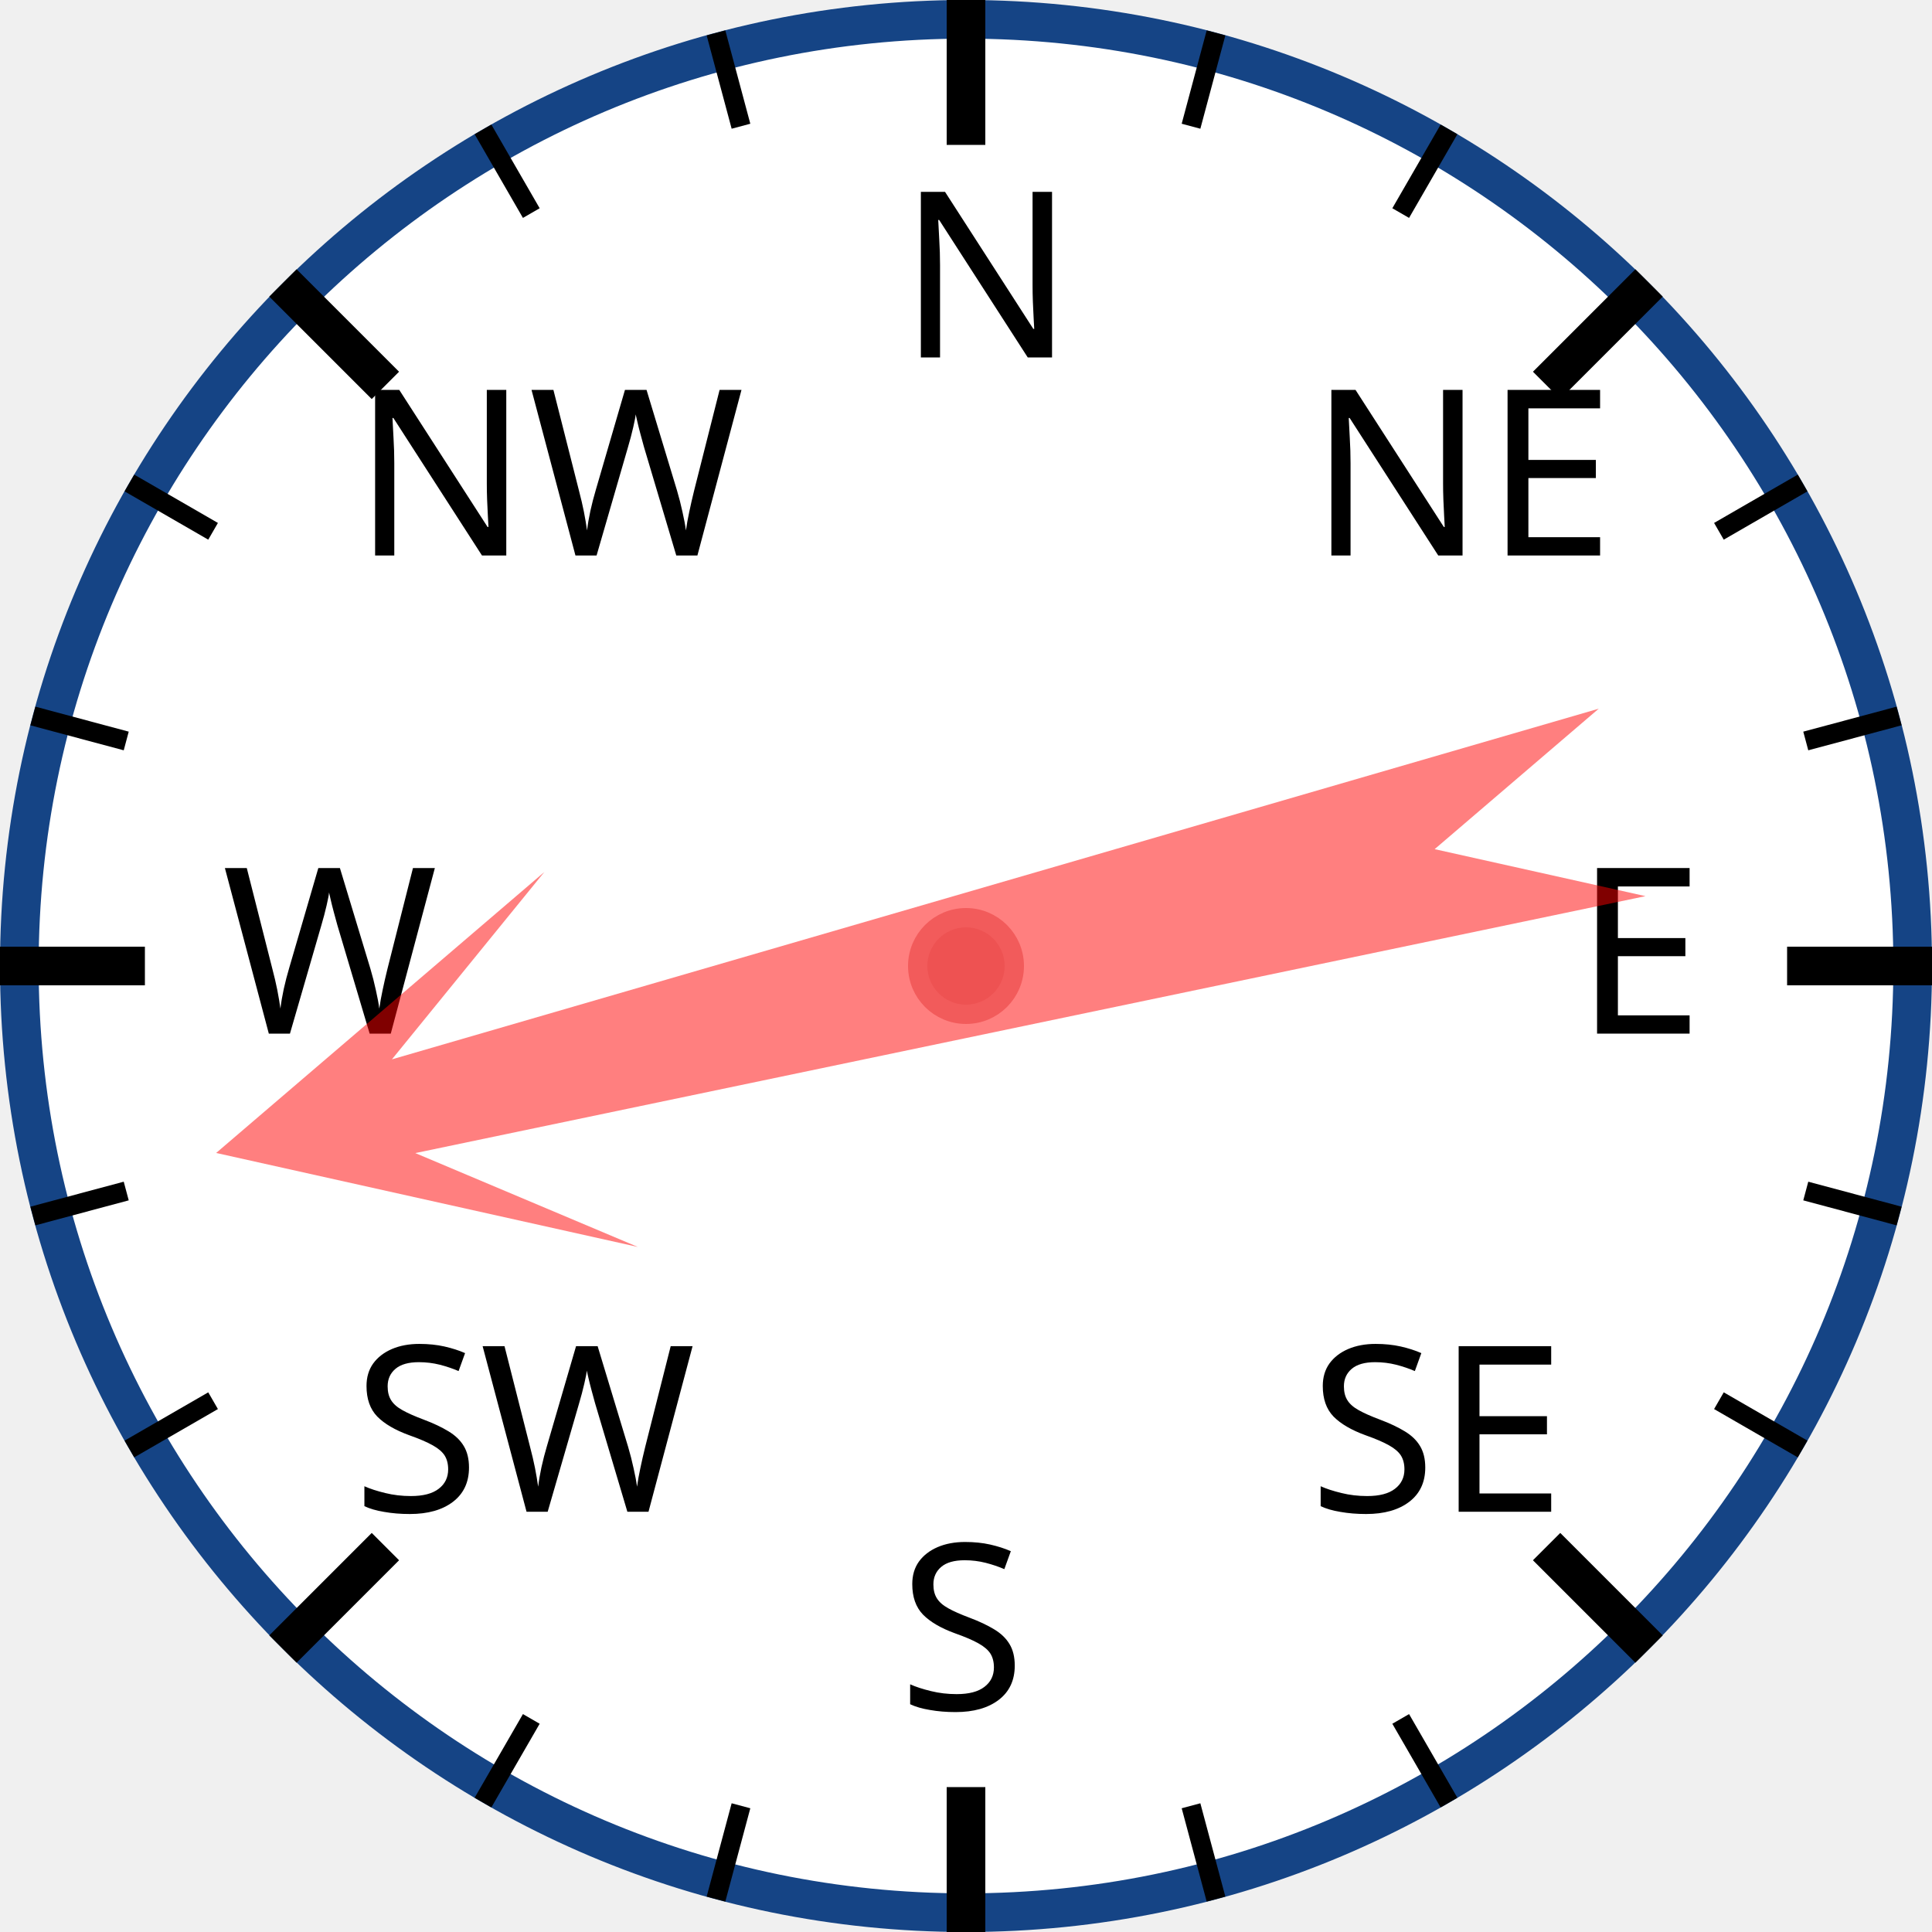
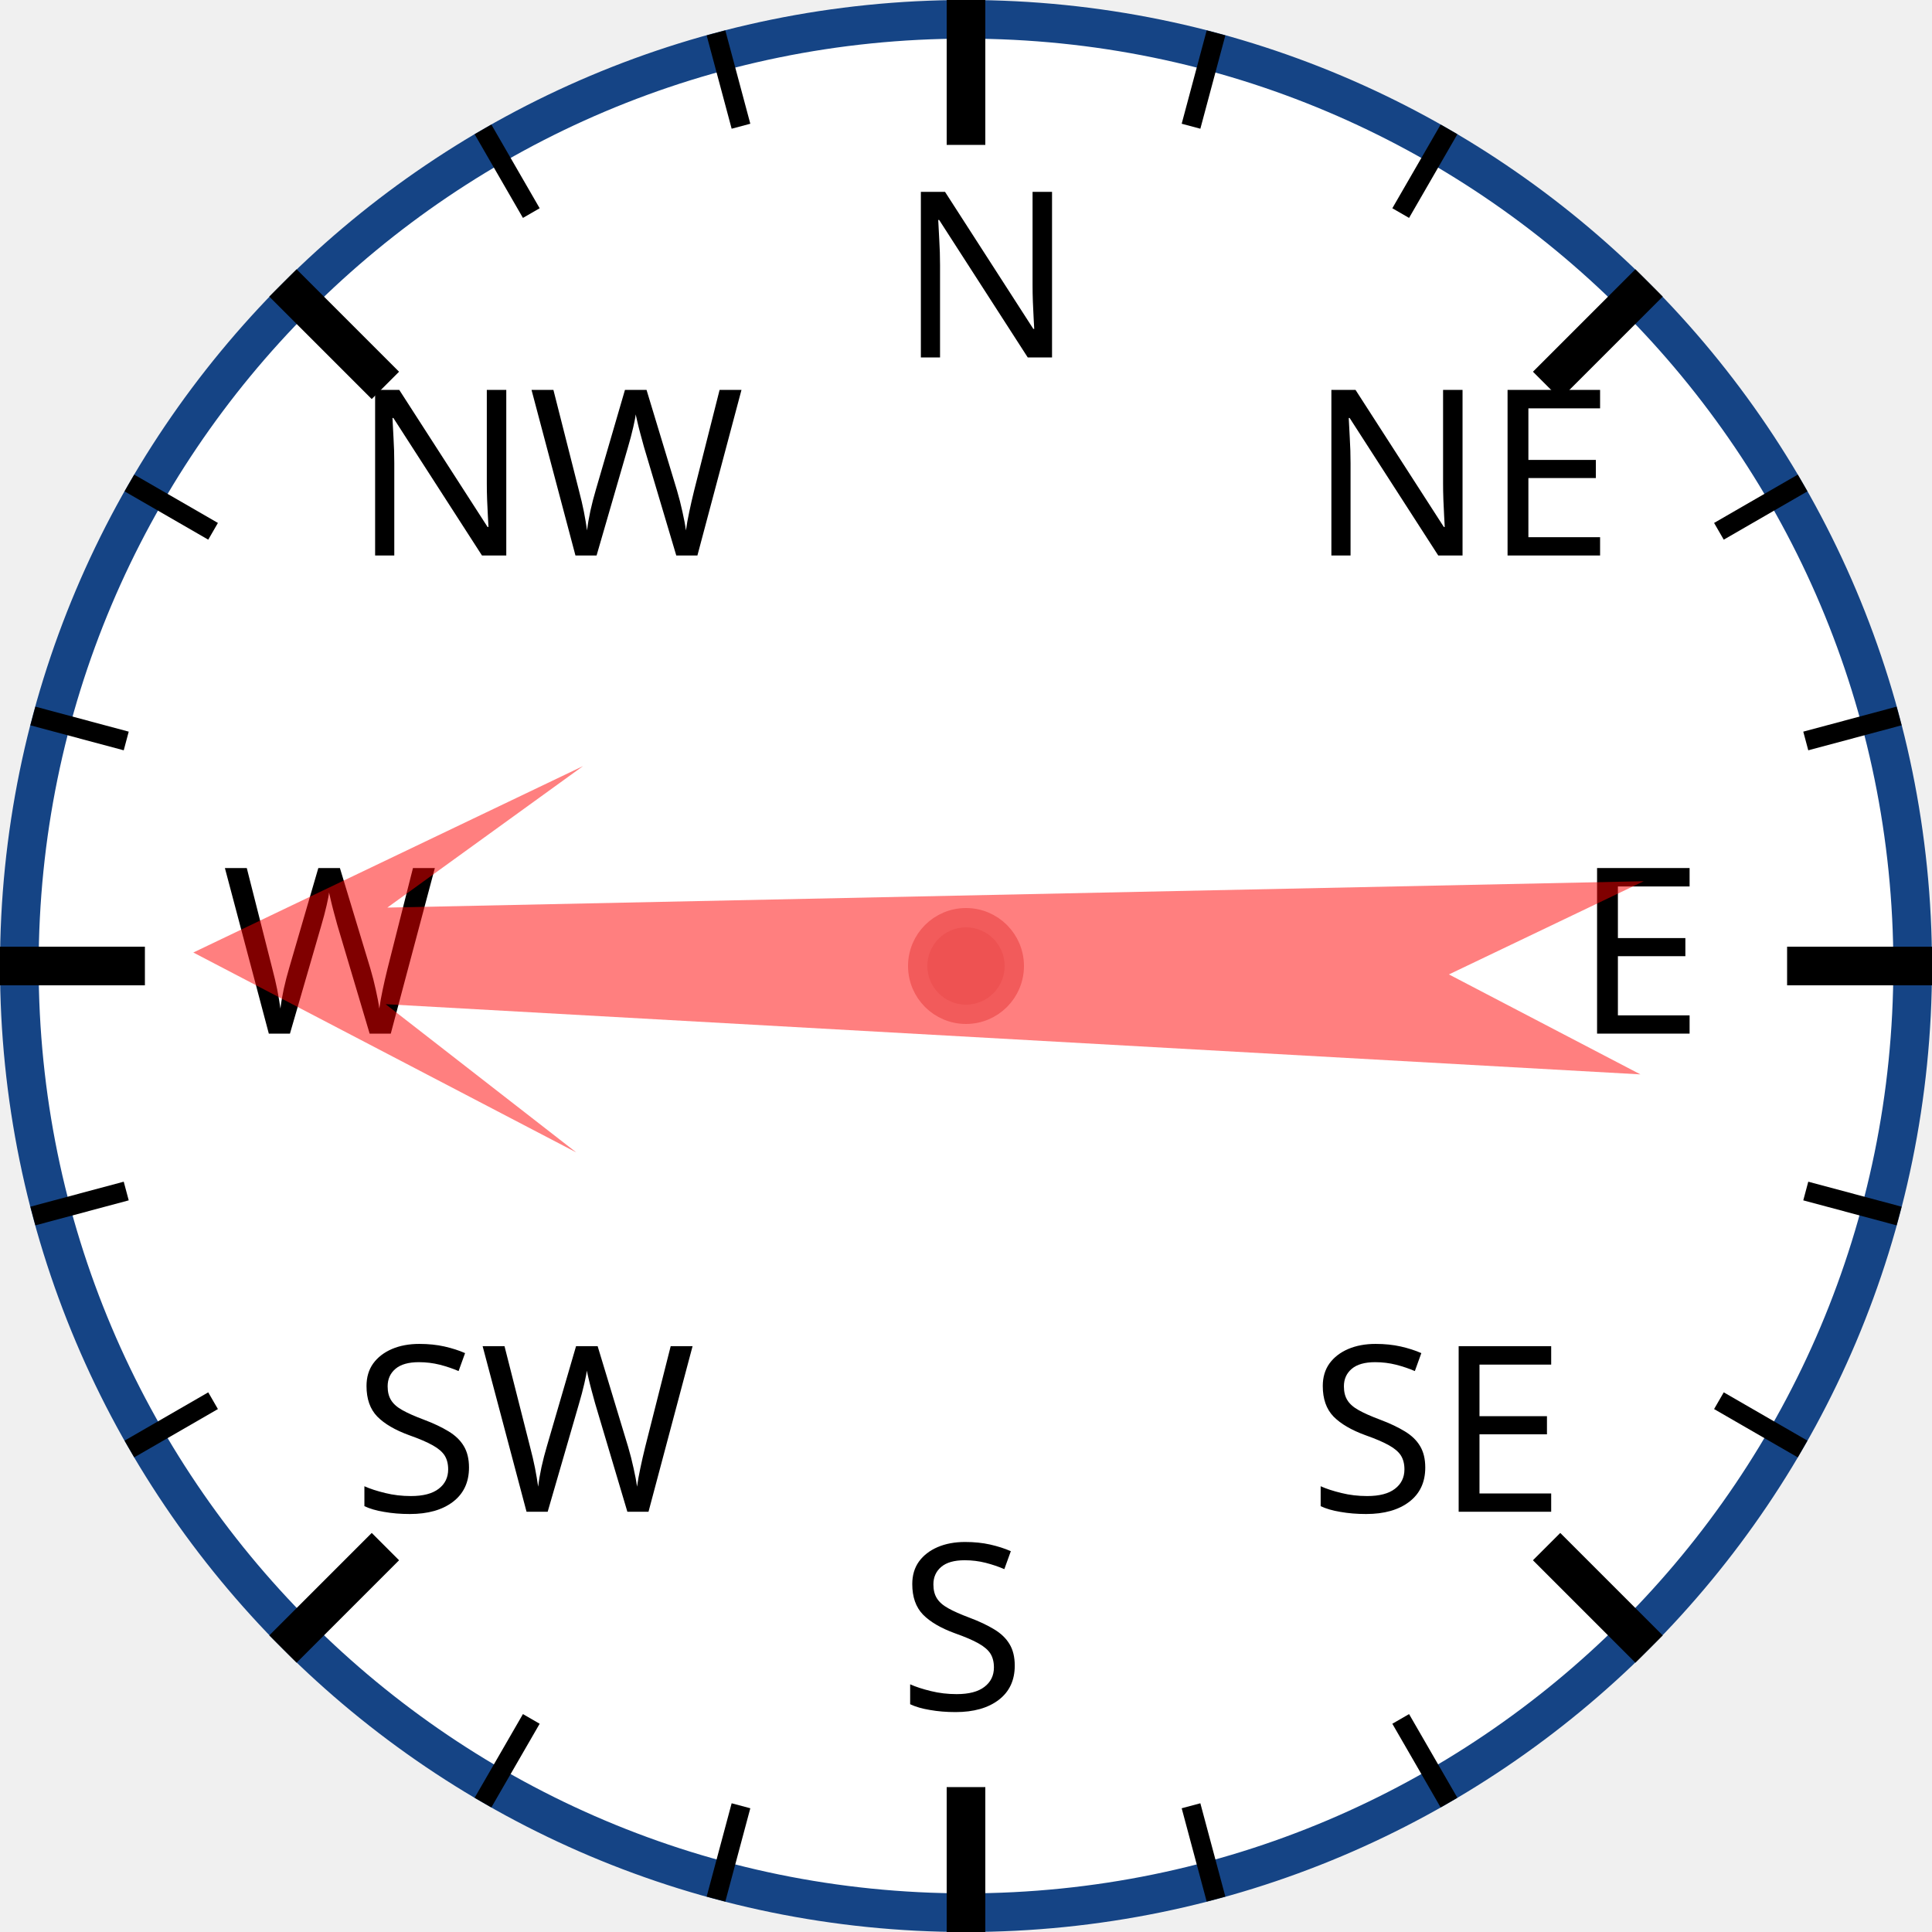
<svg xmlns="http://www.w3.org/2000/svg" width="120px" height="120px" viewBox="0 0 200 200">
  <circle cx="100" cy="100" r="98" style="fill: white; stroke: #154485; stroke-width: 4;" />
  <text x="93.0" y="37.0" style="font-family: sans-serif; font-size: 18pt;">N</text>
  <line x1="100.0" y1="0.0" x2="100.0" y2="15.0" style="stroke: black; stroke-width: 4;" />
  <line x1="74.118" y1="3.407" x2="76.706" y2="13.067" style="stroke: black; stroke-width: 2;" />
  <line x1="50" y1="13.397" x2="55" y2="22.058" style="stroke: black; stroke-width: 2;" />
  <text x="36.503" y="57.503" style="font-family: sans-serif; font-size: 18pt;">NW</text>
  <line x1="29.289" y1="29.289" x2="39.896" y2="39.896" style="stroke: black; stroke-width: 4;" />
  <line x1="13.397" y1="50" x2="22.058" y2="55" style="stroke: black; stroke-width: 2;" />
  <line x1="3.407" y1="74.118" x2="13.067" y2="76.706" style="stroke: black; stroke-width: 2;" />
  <text x="23.0" y="107.0" style="font-family: sans-serif; font-size: 18pt;">W</text>
  <line x1="0.0" y1="100.0" x2="15.0" y2="100.0" style="stroke: black; stroke-width: 4;" />
  <line x1="3.407" y1="125.882" x2="13.067" y2="123.294" style="stroke: black; stroke-width: 2;" />
  <line x1="13.397" y1="150" x2="22.058" y2="145" style="stroke: black; stroke-width: 2;" />
  <text x="36.503" y="156.497" style="font-family: sans-serif; font-size: 18pt;">SW</text>
  <line x1="29.289" y1="170.711" x2="39.896" y2="160.104" style="stroke: black; stroke-width: 4;" />
  <line x1="50" y1="186.603" x2="55" y2="177.942" style="stroke: black; stroke-width: 2;" />
  <line x1="74.118" y1="196.593" x2="76.706" y2="186.933" style="stroke: black; stroke-width: 2;" />
  <text x="93" y="177.0" style="font-family: sans-serif; font-size: 18pt;">S</text>
  <line x1="100" y1="200.0" x2="100" y2="185.0" style="stroke: black; stroke-width: 4;" />
  <line x1="125.882" y1="196.593" x2="123.294" y2="186.933" style="stroke: black; stroke-width: 2;" />
  <line x1="150.0" y1="186.603" x2="145.0" y2="177.942" style="stroke: black; stroke-width: 2;" />
  <text x="135.497" y="156.497" style="font-family: sans-serif; font-size: 18pt;">SE</text>
  <line x1="170.711" y1="170.711" x2="160.104" y2="160.104" style="stroke: black; stroke-width: 4;" />
  <line x1="186.603" y1="150" x2="177.942" y2="145" style="stroke: black; stroke-width: 2;" />
  <line x1="196.593" y1="125.882" x2="186.933" y2="123.294" style="stroke: black; stroke-width: 2;" />
  <text x="163.0" y="107" style="font-family: sans-serif; font-size: 18pt;">E</text>
  <line x1="200.0" y1="100" x2="185.0" y2="100" style="stroke: black; stroke-width: 4;" />
  <line x1="196.593" y1="74.118" x2="186.933" y2="76.706" style="stroke: black; stroke-width: 2;" />
  <line x1="186.603" y1="50" x2="177.942" y2="55" style="stroke: black; stroke-width: 2;" />
  <text x="135.497" y="57.503" style="font-family: sans-serif; font-size: 18pt;">NE</text>
  <line x1="170.711" y1="29.289" x2="160.104" y2="39.896" style="stroke: black; stroke-width: 4;" />
  <line x1="150" y1="13.397" x2="145" y2="22.058" style="stroke: black; stroke-width: 2;" />
  <line x1="125.882" y1="3.407" x2="123.294" y2="13.067" style="stroke: black; stroke-width: 2;" />
-   <polygon points="100 20 120 60 105 40 110 170 100 150 90 170 95 40 80 60" style="fill: red; fill-opacity: 0.5;" transform="rotate(256,100,100)" />
+   <polygon points="100 20 120 60 105 40 110 170 100 150 90 170 95 40 80 60" style="fill: red; fill-opacity: 0.5;" transform="rotate(271,100,100)" />
  <circle cx="100" cy="100" r="5" style="fill: #EE5252; stroke: #F25B5B; stroke-width: 2;" />
</svg>
